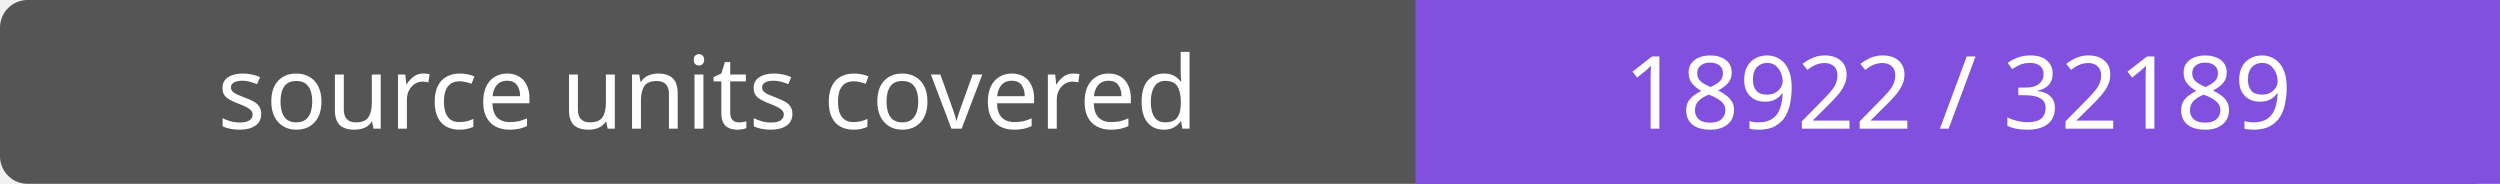
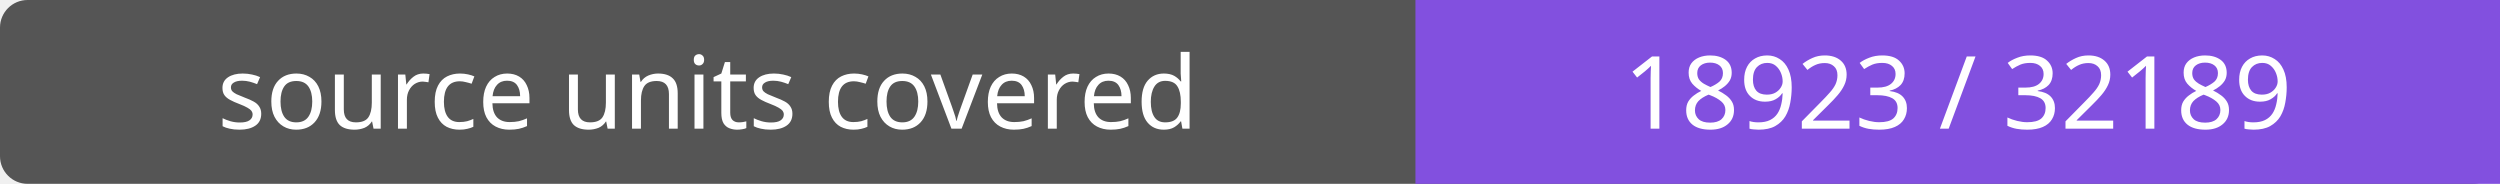
- <svg xmlns="http://www.w3.org/2000/svg" width="272" height="20" role="img" aria-label="source units covered: 18922 / 32189">
+ <svg xmlns="http://www.w3.org/2000/svg" width="272" height="20" role="img" aria-label="source units covered: 18923 / 32189">
  <rect width="272" height="20" rx="3" fill="#555" />
  <path fill="#8250df" d="M154 0h118v20H154z" />
  <g fill="#fff" text-anchor="middle" font-family="Verdana,sans-serif" font-size="11">
    <text x="77.0" y="14">source units covered</text>
-     <text x="213.0" y="14">18922 / 32189</text>
+     <text x="213.0" y="14">18923 / 32189</text>
  </g>
</svg>
